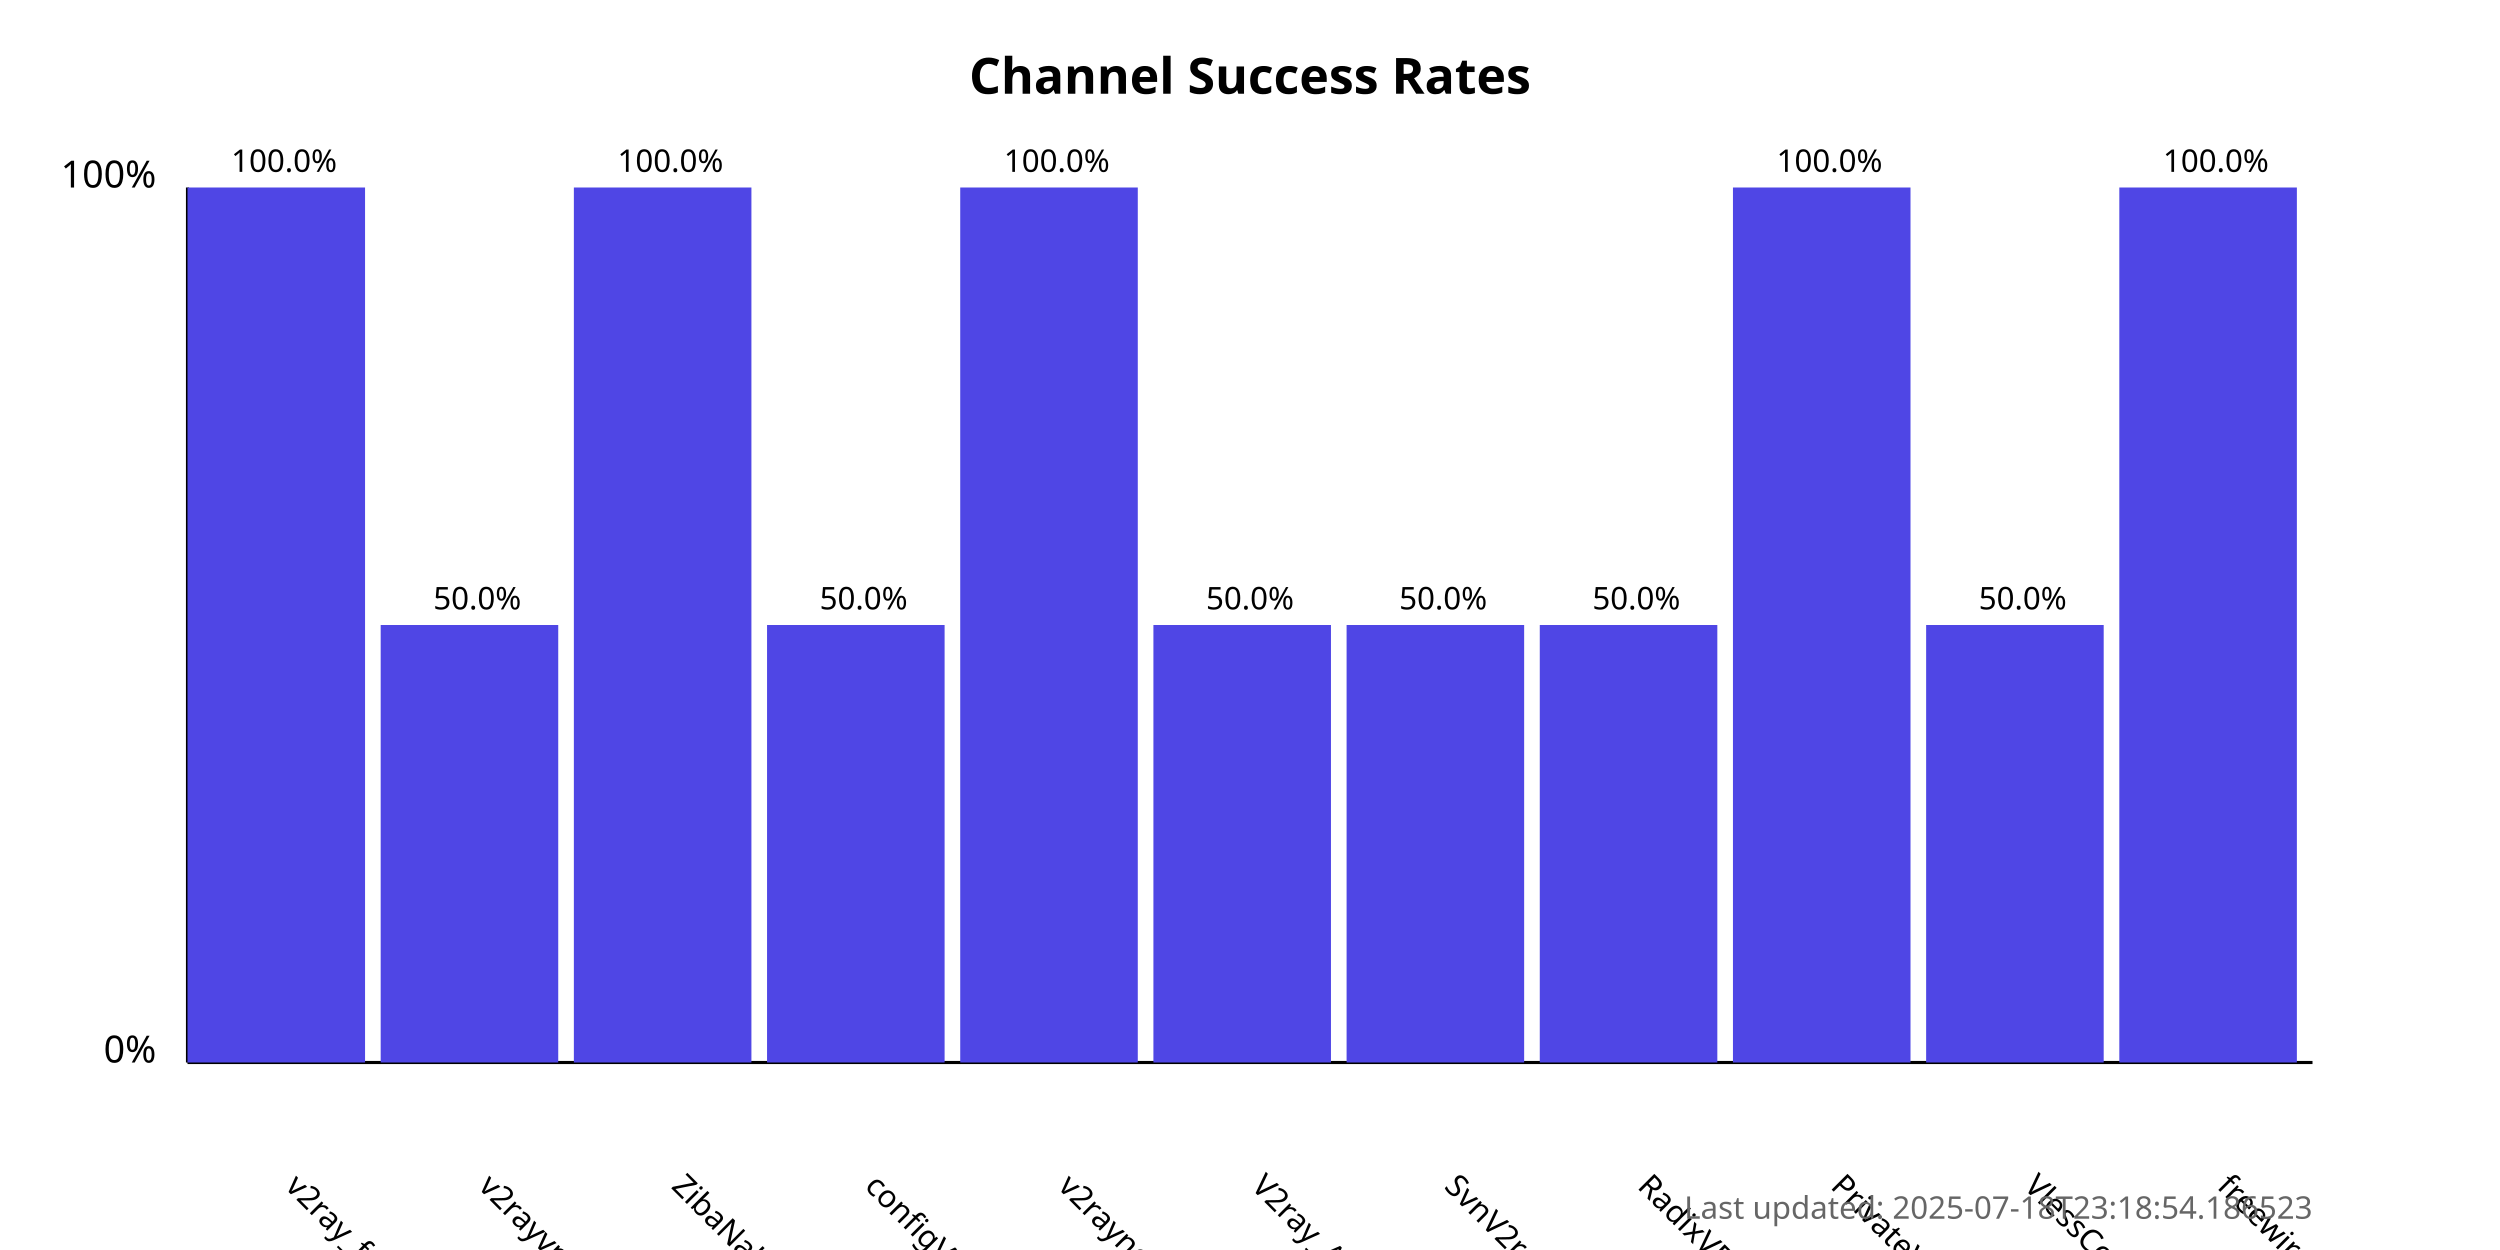
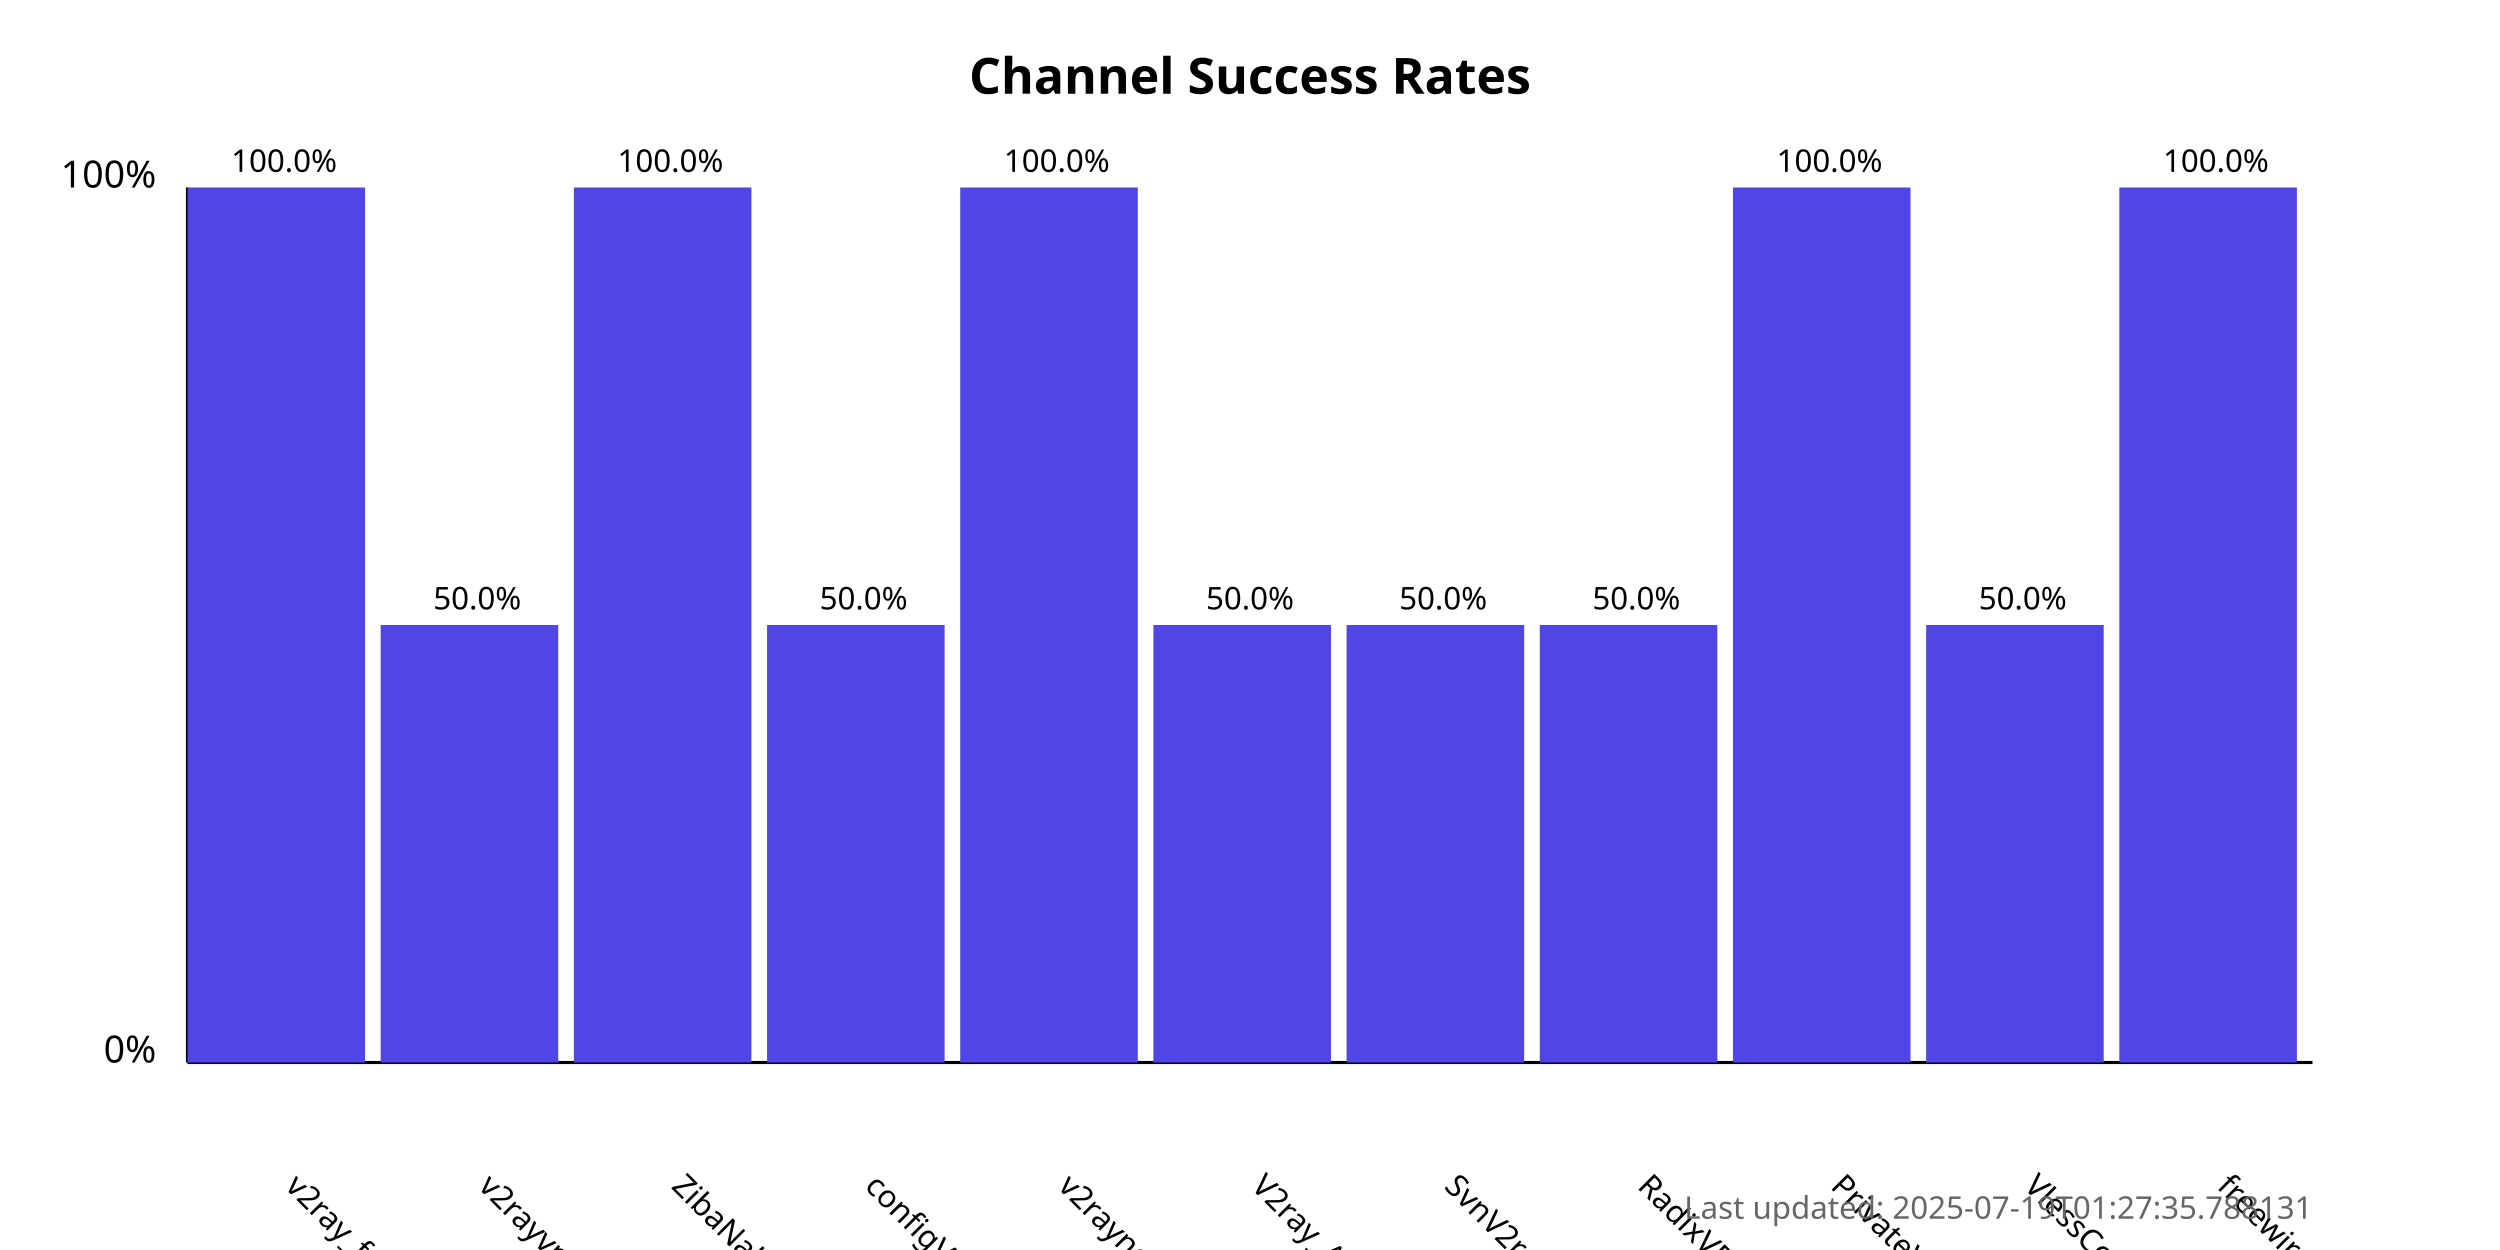
<svg xmlns="http://www.w3.org/2000/svg" width="800" height="400">
  <style>
            .chart-title { font: bold 16px sans-serif; }
            .axis-label { font: 12px sans-serif; }
            .tick-label { font: 10px sans-serif; }
            .bar { fill: #4f46e5; }
            .bar:hover { fill: #6366f1; }
            .timestamp { font: 10px sans-serif; fill: #666; }
        </style>
  <text x="400.0" y="30" text-anchor="middle" class="chart-title">
            Channel Success Rates
        </text>
  <line x1="60" y1="340" x2="60" y2="60" stroke="black" stroke-width="1" />
  <line x1="60" y1="340" x2="740" y2="340" stroke="black" stroke-width="1" />
  <text x="50" y="340" text-anchor="end" class="axis-label">0%</text>
  <text x="50" y="60" text-anchor="end" class="axis-label">100%</text>
  <g>
    <rect x="60" y="60.0" width="56.818" height="280.0" class="bar" />
    <text x="90.909" y="380" transform="rotate(45, 90.90909, 380)" text-anchor="start" class="tick-label">
                v2ray_free_conf
            </text>
    <text x="90.909" y="55.0" text-anchor="middle" class="tick-label">
                100.0%
            </text>
  </g>
  <g>
    <rect x="121.818" y="200.0" width="56.818" height="140.0" class="bar" />
    <text x="152.727" y="380" transform="rotate(45, 152.7273, 380)" text-anchor="start" class="tick-label">
                v2rayvpno
            </text>
    <text x="152.727" y="195.0" text-anchor="middle" class="tick-label">
                50.0%
            </text>
  </g>
  <g>
    <rect x="183.636" y="60.0" width="56.818" height="280.0" class="bar" />
    <text x="214.545" y="380" transform="rotate(45, 214.5455, 380)" text-anchor="start" class="tick-label">
                ZibaNabz
            </text>
    <text x="214.545" y="55.0" text-anchor="middle" class="tick-label">
                100.0%
            </text>
  </g>
  <g>
    <rect x="245.455" y="200.0" width="56.818" height="140.0" class="bar" />
    <text x="276.364" y="380" transform="rotate(45, 276.3636, 380)" text-anchor="start" class="tick-label">
                configV2rayForFree
            </text>
    <text x="276.364" y="195.0" text-anchor="middle" class="tick-label">
                50.0%
            </text>
  </g>
  <g>
    <rect x="307.273" y="60.0" width="56.818" height="280.0" class="bar" />
    <text x="338.182" y="380" transform="rotate(45, 338.1818, 380)" text-anchor="start" class="tick-label">
                v2rayngvpn
            </text>
    <text x="338.182" y="55.0" text-anchor="middle" class="tick-label">
                100.0%
            </text>
  </g>
  <g>
    <rect x="369.091" y="200.0" width="56.818" height="140.0" class="bar" />
    <text x="400.0" y="380" transform="rotate(45, 400.0, 380)" text-anchor="start" class="tick-label">
                V2ray_Alpha
            </text>
    <text x="400.0" y="195.0" text-anchor="middle" class="tick-label">
                50.0%
            </text>
  </g>
  <g>
    <rect x="430.909" y="200.0" width="56.818" height="140.0" class="bar" />
    <text x="461.818" y="380" transform="rotate(45, 461.8182, 380)" text-anchor="start" class="tick-label">
                SvnV2ray
            </text>
    <text x="461.818" y="195.0" text-anchor="middle" class="tick-label">
                50.0%
            </text>
  </g>
  <g>
    <rect x="492.727" y="200.0" width="56.818" height="140.0" class="bar" />
    <text x="523.636" y="380" transform="rotate(45, 523.6364, 380)" text-anchor="start" class="tick-label">
                RadixVPN
            </text>
    <text x="523.636" y="195.0" text-anchor="middle" class="tick-label">
                50.0%
            </text>
  </g>
  <g>
    <rect x="554.545" y="60.0" width="56.818" height="280.0" class="bar" />
    <text x="585.455" y="380" transform="rotate(45, 585.4545, 380)" text-anchor="start" class="tick-label">
                PrivateVPNs
            </text>
    <text x="585.455" y="55.0" text-anchor="middle" class="tick-label">
                100.0%
            </text>
  </g>
  <g>
    <rect x="616.364" y="200.0" width="56.818" height="140.0" class="bar" />
    <text x="647.273" y="380" transform="rotate(45, 647.2727, 380)" text-anchor="start" class="tick-label">
                VlessConfig
            </text>
    <text x="647.273" y="195.0" text-anchor="middle" class="tick-label">
                50.0%
            </text>
  </g>
  <g>
    <rect x="678.182" y="60.0" width="56.818" height="280.0" class="bar" />
    <text x="709.091" y="380" transform="rotate(45, 709.0909, 380)" text-anchor="start" class="tick-label">
                freewireguard
            </text>
    <text x="709.091" y="55.0" text-anchor="middle" class="tick-label">
                100.0%
            </text>
  </g>
  <text x="740" y="390" text-anchor="end" class="timestamp">
-             Last updated: 2025-07-18T23:18:54.186523
+             Last updated: 2025-07-19T01:27:35.788131
        </text>
</svg>
